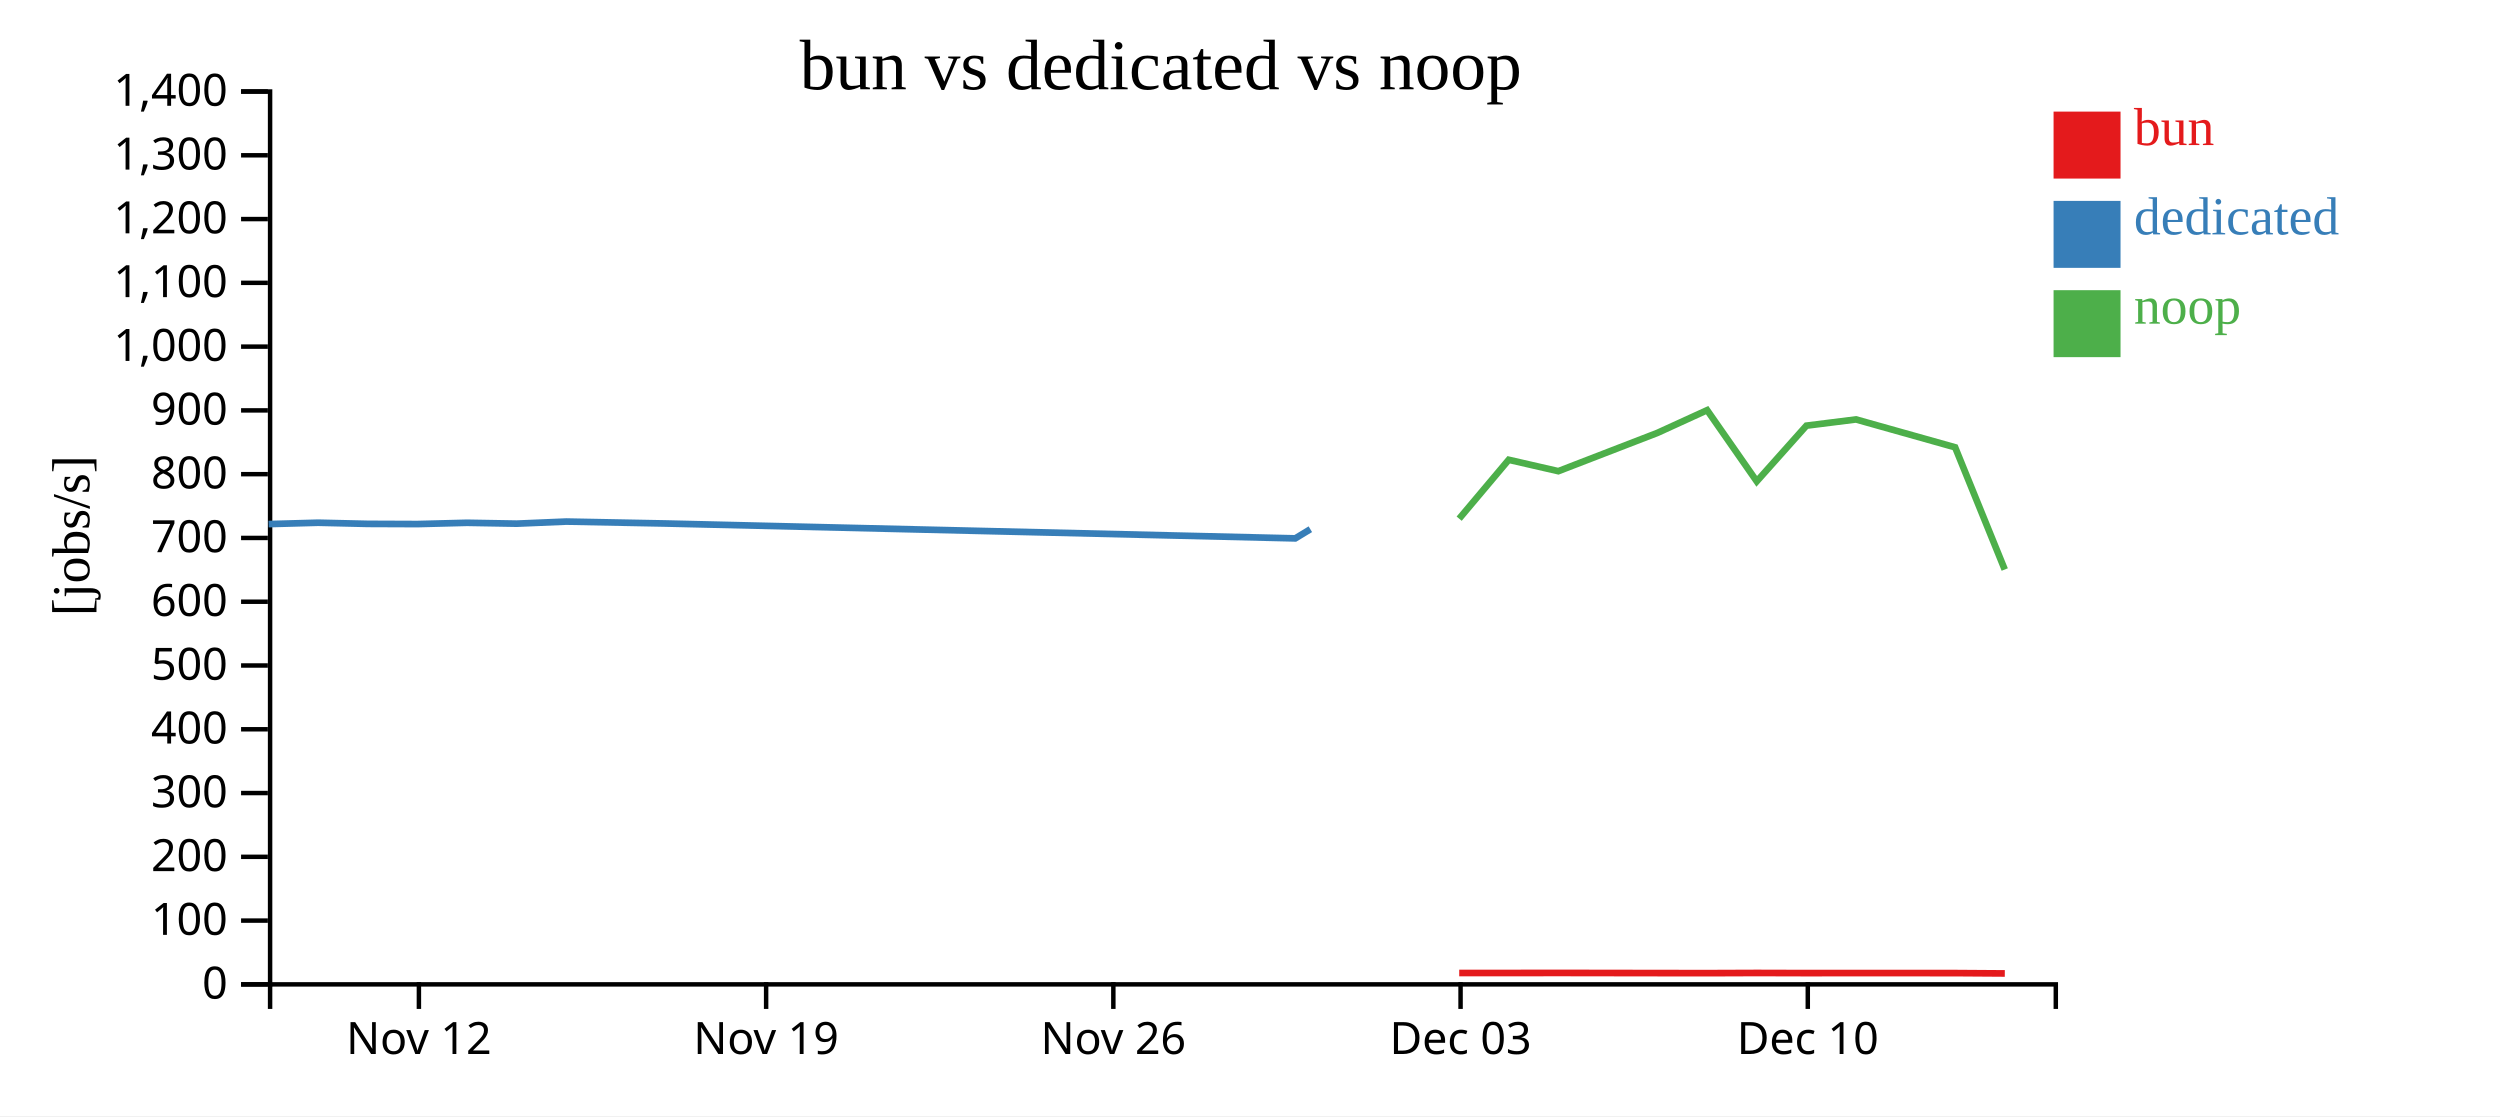
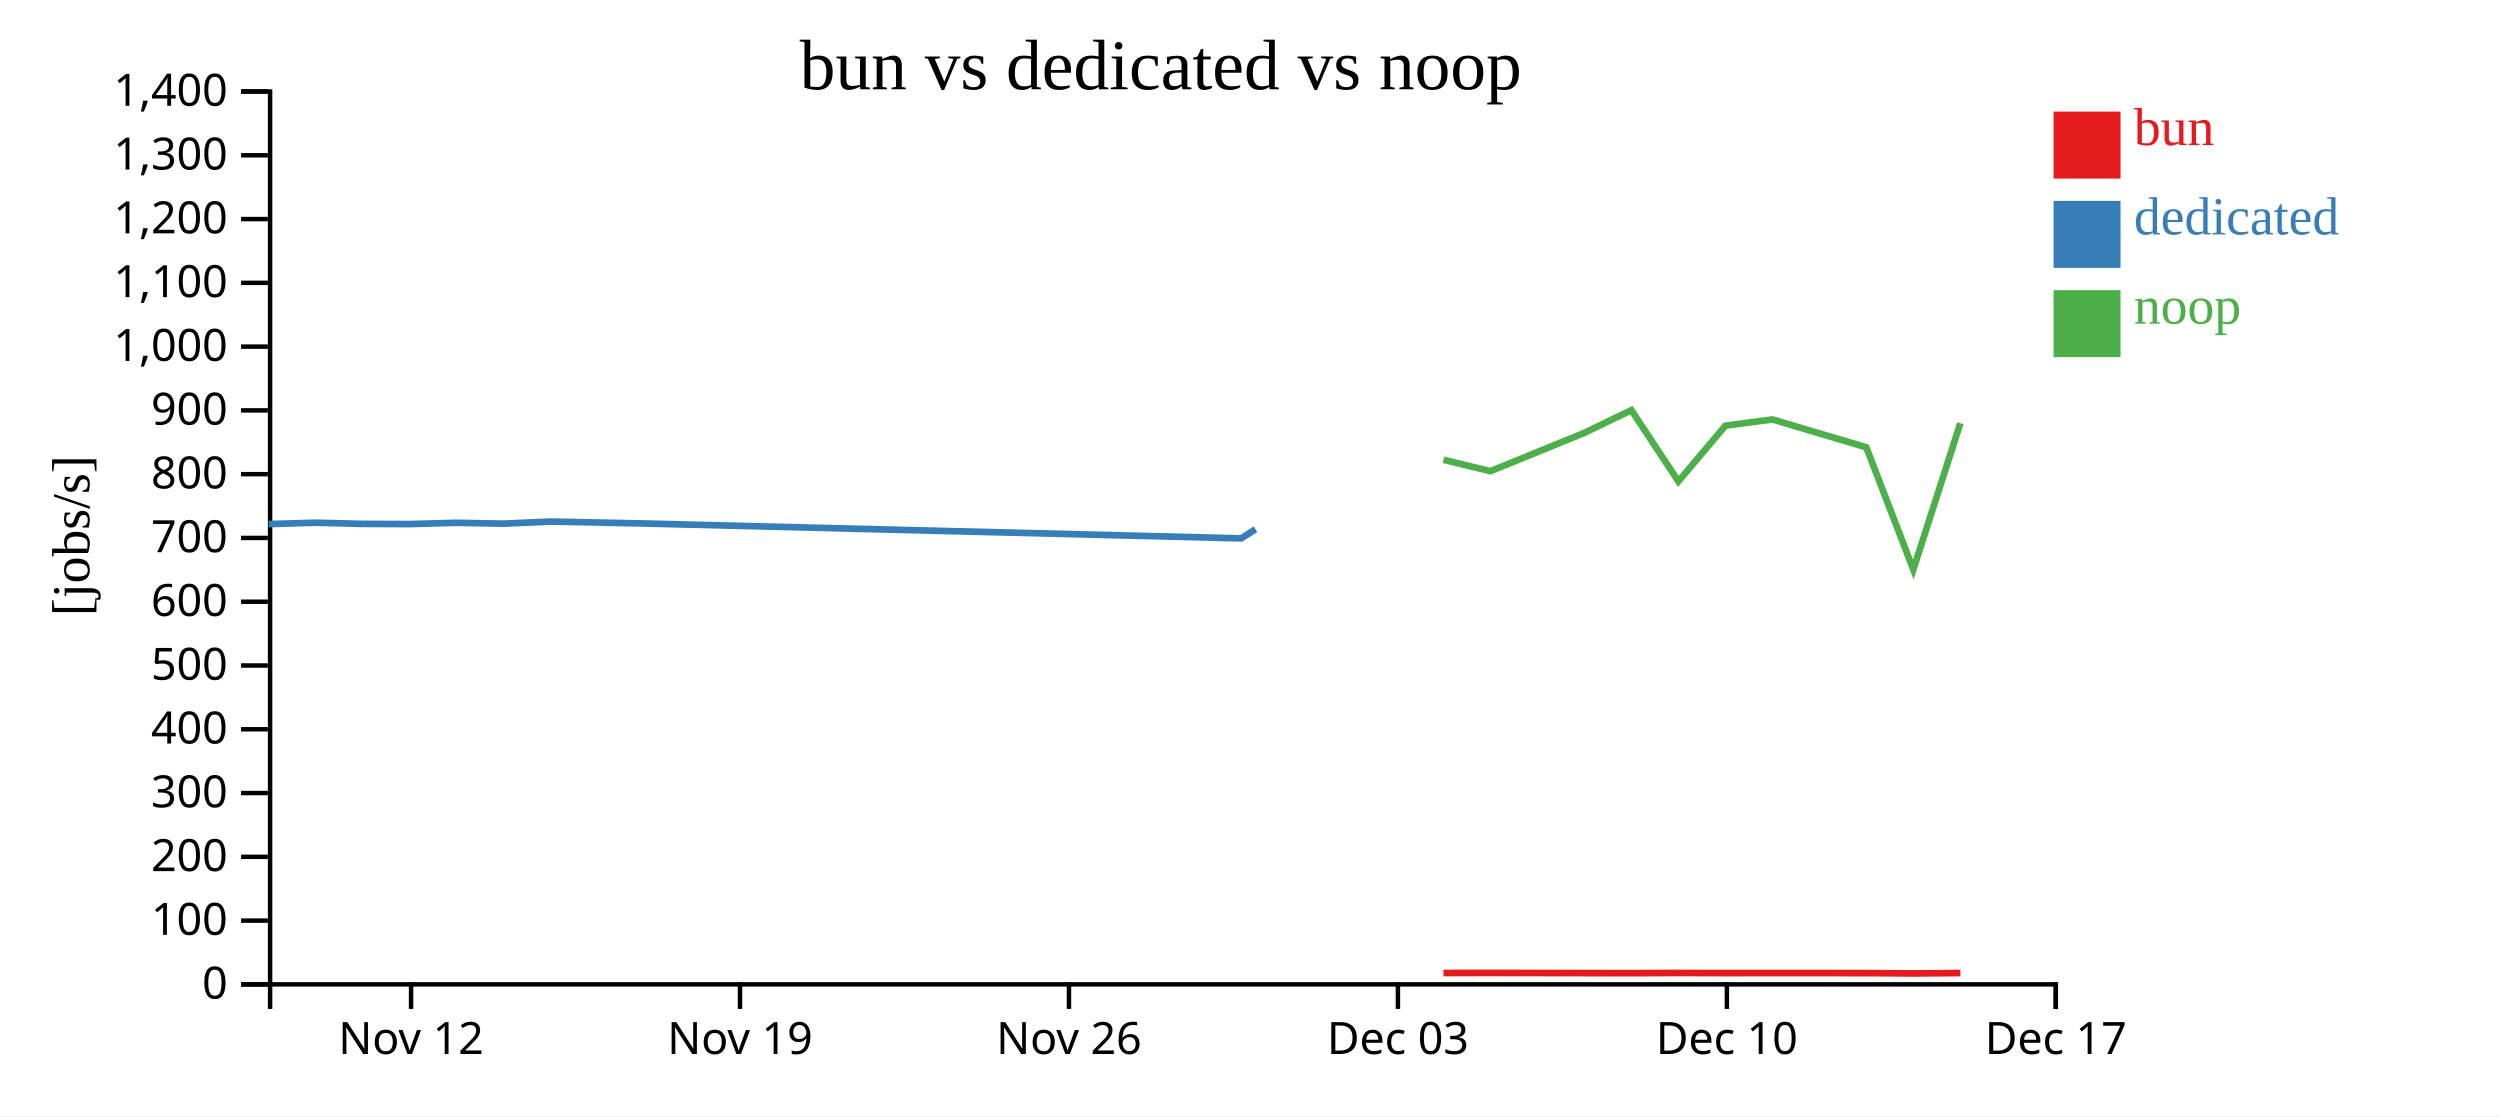
<svg xmlns="http://www.w3.org/2000/svg" width="560" height="250">
  <rect width="100%" height="100%" fill="white" />
  <g transform="translate(60,20)">
    <g transform="translate(0,200)" fill="none" font-size="10" font-family="sans-serif" text-anchor="middle">
      <path class="domain" stroke="currentColor" d="M0.5,6V0.5H400.5V6" />
-       <g class="tick" opacity="1" transform="translate(33.83333,0)">
+       <g class="tick" opacity="1" transform="translate(32.07895,0)">
        <line stroke="currentColor" y2="6" />
        <text fill="currentColor" y="9" dy="0.71em">Nov 12</text>
      </g>
-       <g class="tick" opacity="1" transform="translate(111.6111,0)">
+       <g class="tick" opacity="1" transform="translate(105.7632,0)">
        <line stroke="currentColor" y2="6" />
        <text fill="currentColor" y="9" dy="0.71em">Nov 19</text>
      </g>
-       <g class="tick" opacity="1" transform="translate(189.3889,0)">
+       <g class="tick" opacity="1" transform="translate(179.4474,0)">
        <line stroke="currentColor" y2="6" />
        <text fill="currentColor" y="9" dy="0.71em">Nov 26</text>
      </g>
-       <g class="tick" opacity="1" transform="translate(267.1667,0)">
+       <g class="tick" opacity="1" transform="translate(253.1316,0)">
        <line stroke="currentColor" y2="6" />
        <text fill="currentColor" y="9" dy="0.71em">Dec 03</text>
      </g>
-       <g class="tick" opacity="1" transform="translate(344.9444,0)">
+       <g class="tick" opacity="1" transform="translate(326.8158,0)">
        <line stroke="currentColor" y2="6" />
        <text fill="currentColor" y="9" dy="0.71em">Dec 10</text>
+       </g>
+       <g class="tick" opacity="1" transform="translate(400.5,0)">
+         <line stroke="currentColor" y2="6" />
+         <text fill="currentColor" y="9" dy="0.71em">Dec 17</text>
      </g>
    </g>
    <g fill="none" font-size="10" font-family="sans-serif" text-anchor="end">
      <path class="domain" stroke="currentColor" d="M-6,200.5H0.5V0.5H-6" />
      <g class="tick" opacity="1" transform="translate(0,200.5)">
        <line stroke="currentColor" x2="-6" />
        <text fill="currentColor" x="-9" dy="0.32em">0</text>
      </g>
      <g class="tick" opacity="1" transform="translate(0,186.2143)">
        <line stroke="currentColor" x2="-6" />
        <text fill="currentColor" x="-9" dy="0.32em">100</text>
      </g>
      <g class="tick" opacity="1" transform="translate(0,171.9286)">
        <line stroke="currentColor" x2="-6" />
        <text fill="currentColor" x="-9" dy="0.32em">200</text>
      </g>
      <g class="tick" opacity="1" transform="translate(0,157.6429)">
        <line stroke="currentColor" x2="-6" />
        <text fill="currentColor" x="-9" dy="0.32em">300</text>
      </g>
      <g class="tick" opacity="1" transform="translate(0,143.3571)">
        <line stroke="currentColor" x2="-6" />
        <text fill="currentColor" x="-9" dy="0.32em">400</text>
      </g>
      <g class="tick" opacity="1" transform="translate(0,129.0714)">
        <line stroke="currentColor" x2="-6" />
        <text fill="currentColor" x="-9" dy="0.32em">500</text>
      </g>
      <g class="tick" opacity="1" transform="translate(0,114.7857)">
        <line stroke="currentColor" x2="-6" />
        <text fill="currentColor" x="-9" dy="0.32em">600</text>
      </g>
      <g class="tick" opacity="1" transform="translate(0,100.5)">
        <line stroke="currentColor" x2="-6" />
        <text fill="currentColor" x="-9" dy="0.32em">700</text>
      </g>
      <g class="tick" opacity="1" transform="translate(0,86.21429)">
        <line stroke="currentColor" x2="-6" />
        <text fill="currentColor" x="-9" dy="0.32em">800</text>
      </g>
      <g class="tick" opacity="1" transform="translate(0,71.92857)">
        <line stroke="currentColor" x2="-6" />
        <text fill="currentColor" x="-9" dy="0.32em">900</text>
      </g>
      <g class="tick" opacity="1" transform="translate(0,57.64286)">
        <line stroke="currentColor" x2="-6" />
        <text fill="currentColor" x="-9" dy="0.32em">1,000</text>
      </g>
      <g class="tick" opacity="1" transform="translate(0,43.35714)">
        <line stroke="currentColor" x2="-6" />
        <text fill="currentColor" x="-9" dy="0.32em">1,100</text>
      </g>
      <g class="tick" opacity="1" transform="translate(0,29.07143)">
        <line stroke="currentColor" x2="-6" />
        <text fill="currentColor" x="-9" dy="0.32em">1,200</text>
      </g>
      <g class="tick" opacity="1" transform="translate(0,14.78571)">
        <line stroke="currentColor" x2="-6" />
        <text fill="currentColor" x="-9" dy="0.32em">1,300</text>
      </g>
      <g class="tick" opacity="1" transform="translate(0,0.5)">
        <line stroke="currentColor" x2="-6" />
        <text fill="currentColor" x="-9" dy="0.32em">1,400</text>
      </g>
    </g>
    <text text-anchor="middle" style="font-size: 12px" transform="rotate(-90)" y="-40" x="-100">[jobs/s]</text>
    <text text-anchor="middle" style="font-size: 16px" y="0" x="200">bun vs dedicated vs noop</text>
-     <path class="line" fill="none" stroke="#e41a1c" stroke-width="1.5" d="M266.865,197.955L277.966,197.951L289.075,197.937L311.294,197.971L322.409,197.986L333.523,197.945L344.649,197.975L355.752,197.963L377.962,197.974L389.077,198.051" />
-     <path class="line" fill="none" stroke="#377eb8" stroke-width="1.5" d="M0.164,97.395L11.276,97.089L22.391,97.348L33.512,97.392L44.614,97.104L55.721,97.301L66.835,96.832L89.064,97.264L230.141,100.596L233.518,98.544" />
-     <path class="line" fill="none" stroke="#4daf4a" stroke-width="1.5" d="M266.852,96.184L277.953,82.993L289.063,85.543L311.281,76.96L322.396,71.877L333.51,87.82L344.636,75.35L355.739,73.953L377.949,80.2L389.062,107.574" />
+     <path class="line" fill="none" stroke="#e41a1c" stroke-width="1.5" d="M263.337,197.951L273.861,197.937L294.91,197.971L305.44,197.986L315.969,197.945L326.509,197.975L337.028,197.963L358.069,197.974L368.599,198.051L379.129,197.962" />
+     <path class="line" fill="none" stroke="#377eb8" stroke-width="1.5" d="M0.155,97.395L10.683,97.089L21.212,97.348L31.748,97.392L42.266,97.104L52.788,97.301L63.318,96.832L84.376,97.264L218.028,100.596L221.228,98.544" />
+     <path class="line" fill="none" stroke="#4daf4a" stroke-width="1.5" d="M263.324,82.993L273.849,85.543L294.898,76.96L305.428,71.877L315.957,87.82L326.497,75.35L337.016,73.953L358.057,80.2L368.585,107.574L379.116,74.808" />
    <rect class="dot" x="400" y="5" width="15" height="15" style="fill: #e41a1c;" />
    <rect class="dot" x="400" y="25" width="15" height="15" style="fill: #377eb8;" />
    <rect class="dot" x="400" y="45" width="15" height="15" style="fill: #4daf4a;" />
    <text class="label" x="418" y="12.5" style="fill: #e41a1c; alignment-baseline: middle;" text-anchor="left">bun</text>
    <text class="label" x="418" y="32.5" style="fill: #377eb8; alignment-baseline: middle;" text-anchor="left">dedicated</text>
    <text class="label" x="418" y="52.5" style="fill: #4daf4a; alignment-baseline: middle;" text-anchor="left">noop</text>
  </g>
</svg>
